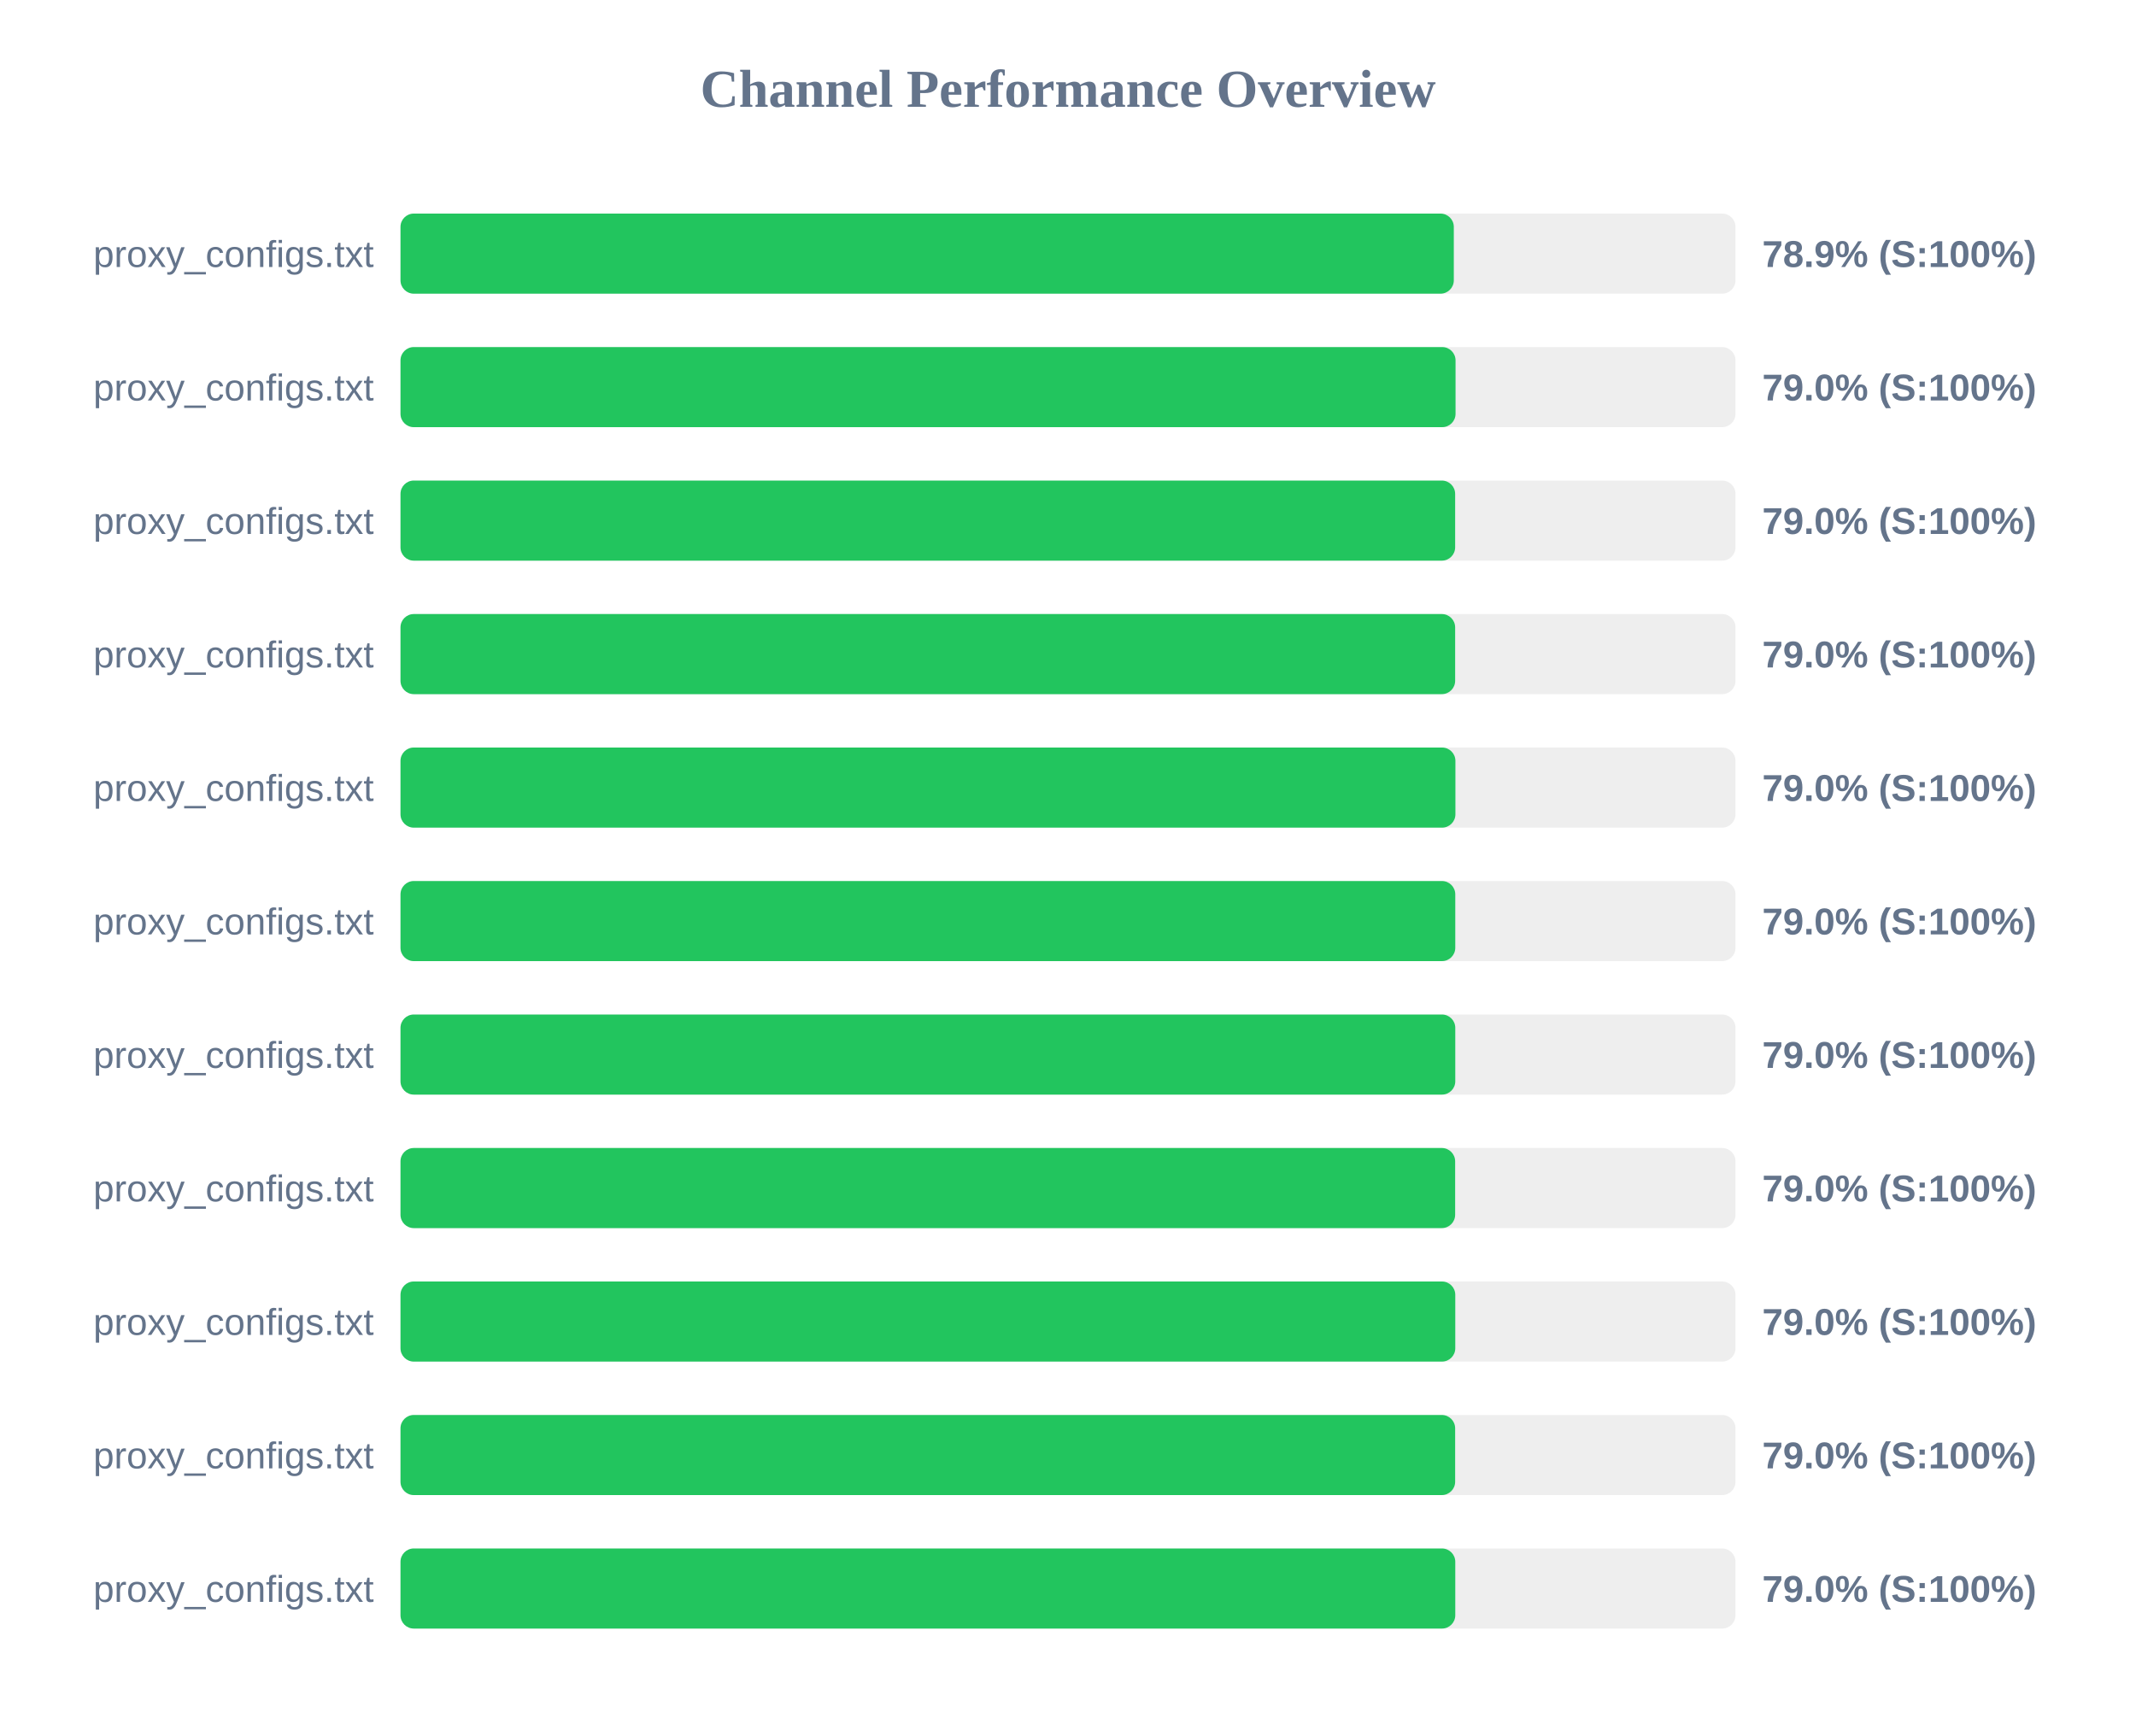
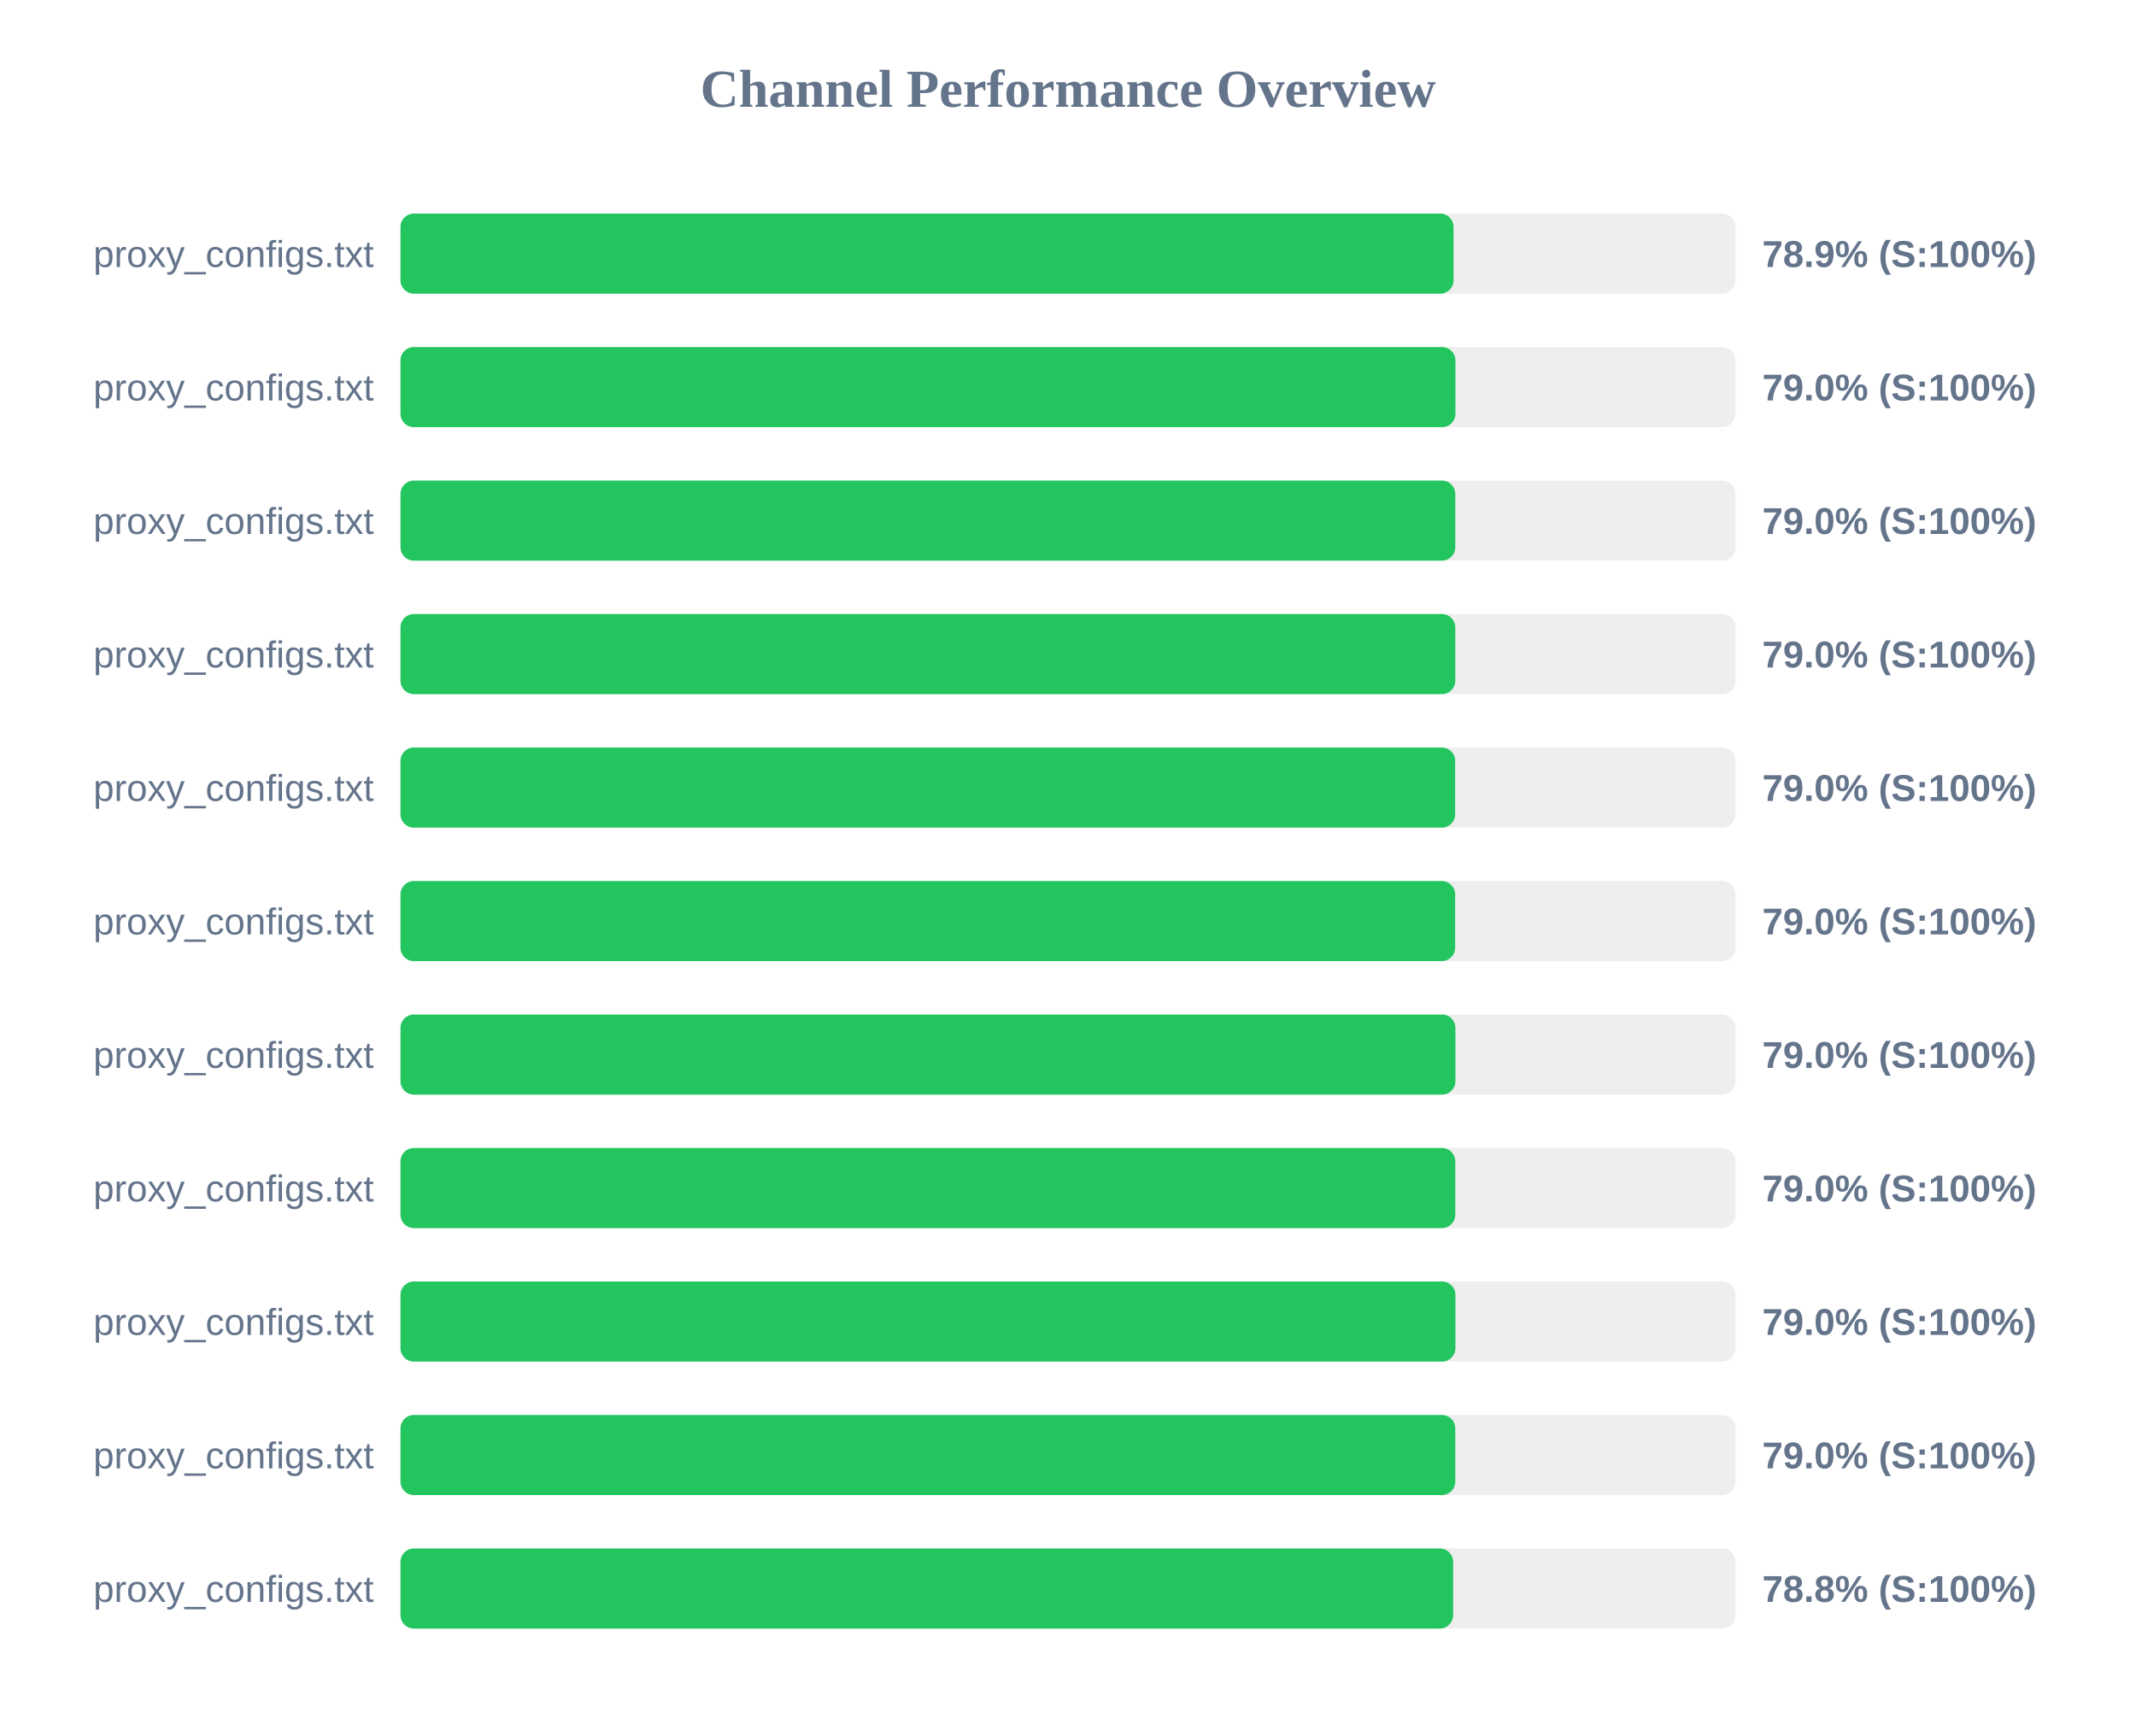
<svg xmlns="http://www.w3.org/2000/svg" width="800" height="650" version="1.1">
  <style>
        .row { font: 14px Arial; fill: #64748b; }
        .score { font: bold 14px Arial; fill: #64748b; }
    </style>
  <text x="400" y="40" text-anchor="middle" font-size="20px" font-weight="bold" fill="#64748b">Channel Performance Overview</text>
  <rect x="150" y="80" width="500" height="30" fill="#eee" rx="5" />
-   <rect x="150" y="80" width="394.5" height="30" fill="#22c55e" rx="5" />
+   <rect x="150" y="80" width="394.4" height="30" fill="#22c55e" rx="5" />
  <text x="140" y="100" text-anchor="end" class="row">proxy_configs.txt</text>
  <text x="660" y="100" text-anchor="start" class="score">78.9% (S:100%)</text>
  <rect x="150" y="130" width="500" height="30" fill="#eee" rx="5" />
-   <rect x="150" y="130" width="395.15" height="30" fill="#22c55e" rx="5" />
+   <rect x="150" y="130" width="395.1" height="30" fill="#22c55e" rx="5" />
  <text x="140" y="150" text-anchor="end" class="row">proxy_configs.txt</text>
  <text x="660" y="150" text-anchor="start" class="score">79.0% (S:100%)</text>
  <rect x="150" y="180" width="500" height="30" fill="#eee" rx="5" />
-   <rect x="150" y="180" width="395.0" height="30" fill="#22c55e" rx="5" />
+   <rect x="150" y="180" width="395.05" height="30" fill="#22c55e" rx="5" />
  <text x="140" y="200" text-anchor="end" class="row">proxy_configs.txt</text>
  <text x="660" y="200" text-anchor="start" class="score">79.0% (S:100%)</text>
  <rect x="150" y="230" width="500" height="30" fill="#eee" rx="5" />
-   <rect x="150" y="230" width="395.0" height="30" fill="#22c55e" rx="5" />
+   <rect x="150" y="230" width="395.05" height="30" fill="#22c55e" rx="5" />
  <text x="140" y="250" text-anchor="end" class="row">proxy_configs.txt</text>
  <text x="660" y="250" text-anchor="start" class="score">79.0% (S:100%)</text>
  <rect x="150" y="280" width="500" height="30" fill="#eee" rx="5" />
-   <rect x="150" y="280" width="395.1" height="30" fill="#22c55e" rx="5" />
+   <rect x="150" y="280" width="395.0" height="30" fill="#22c55e" rx="5" />
  <text x="140" y="300" text-anchor="end" class="row">proxy_configs.txt</text>
  <text x="660" y="300" text-anchor="start" class="score">79.0% (S:100%)</text>
  <rect x="150" y="330" width="500" height="30" fill="#eee" rx="5" />
-   <rect x="150" y="330" width="395.05" height="30" fill="#22c55e" rx="5" />
+   <rect x="150" y="330" width="395.0" height="30" fill="#22c55e" rx="5" />
  <text x="140" y="350" text-anchor="end" class="row">proxy_configs.txt</text>
  <text x="660" y="350" text-anchor="start" class="score">79.0% (S:100%)</text>
  <rect x="150" y="380" width="500" height="30" fill="#eee" rx="5" />
-   <rect x="150" y="380" width="395.05" height="30" fill="#22c55e" rx="5" />
+   <rect x="150" y="380" width="395.1" height="30" fill="#22c55e" rx="5" />
  <text x="140" y="400" text-anchor="end" class="row">proxy_configs.txt</text>
  <text x="660" y="400" text-anchor="start" class="score">79.0% (S:100%)</text>
  <rect x="150" y="430" width="500" height="30" fill="#eee" rx="5" />
-   <rect x="150" y="430" width="395.0" height="30" fill="#22c55e" rx="5" />
+   <rect x="150" y="430" width="395.05" height="30" fill="#22c55e" rx="5" />
  <text x="140" y="450" text-anchor="end" class="row">proxy_configs.txt</text>
  <text x="660" y="450" text-anchor="start" class="score">79.0% (S:100%)</text>
  <rect x="150" y="480" width="500" height="30" fill="#eee" rx="5" />
-   <rect x="150" y="480" width="395.05" height="30" fill="#22c55e" rx="5" />
+   <rect x="150" y="480" width="395.1" height="30" fill="#22c55e" rx="5" />
  <text x="140" y="500" text-anchor="end" class="row">proxy_configs.txt</text>
  <text x="660" y="500" text-anchor="start" class="score">79.0% (S:100%)</text>
  <rect x="150" y="530" width="500" height="30" fill="#eee" rx="5" />
-   <rect x="150" y="530" width="395.0" height="30" fill="#22c55e" rx="5" />
+   <rect x="150" y="530" width="395.05" height="30" fill="#22c55e" rx="5" />
  <text x="140" y="550" text-anchor="end" class="row">proxy_configs.txt</text>
  <text x="660" y="550" text-anchor="start" class="score">79.0% (S:100%)</text>
  <rect x="150" y="580" width="500" height="30" fill="#eee" rx="5" />
-   <rect x="150" y="580" width="395.05" height="30" fill="#22c55e" rx="5" />
+   <rect x="150" y="580" width="394.25" height="30" fill="#22c55e" rx="5" />
  <text x="140" y="600" text-anchor="end" class="row">proxy_configs.txt</text>
-   <text x="660" y="600" text-anchor="start" class="score">79.0% (S:100%)</text>
+   <text x="660" y="600" text-anchor="start" class="score">78.8% (S:100%)</text>
</svg>
